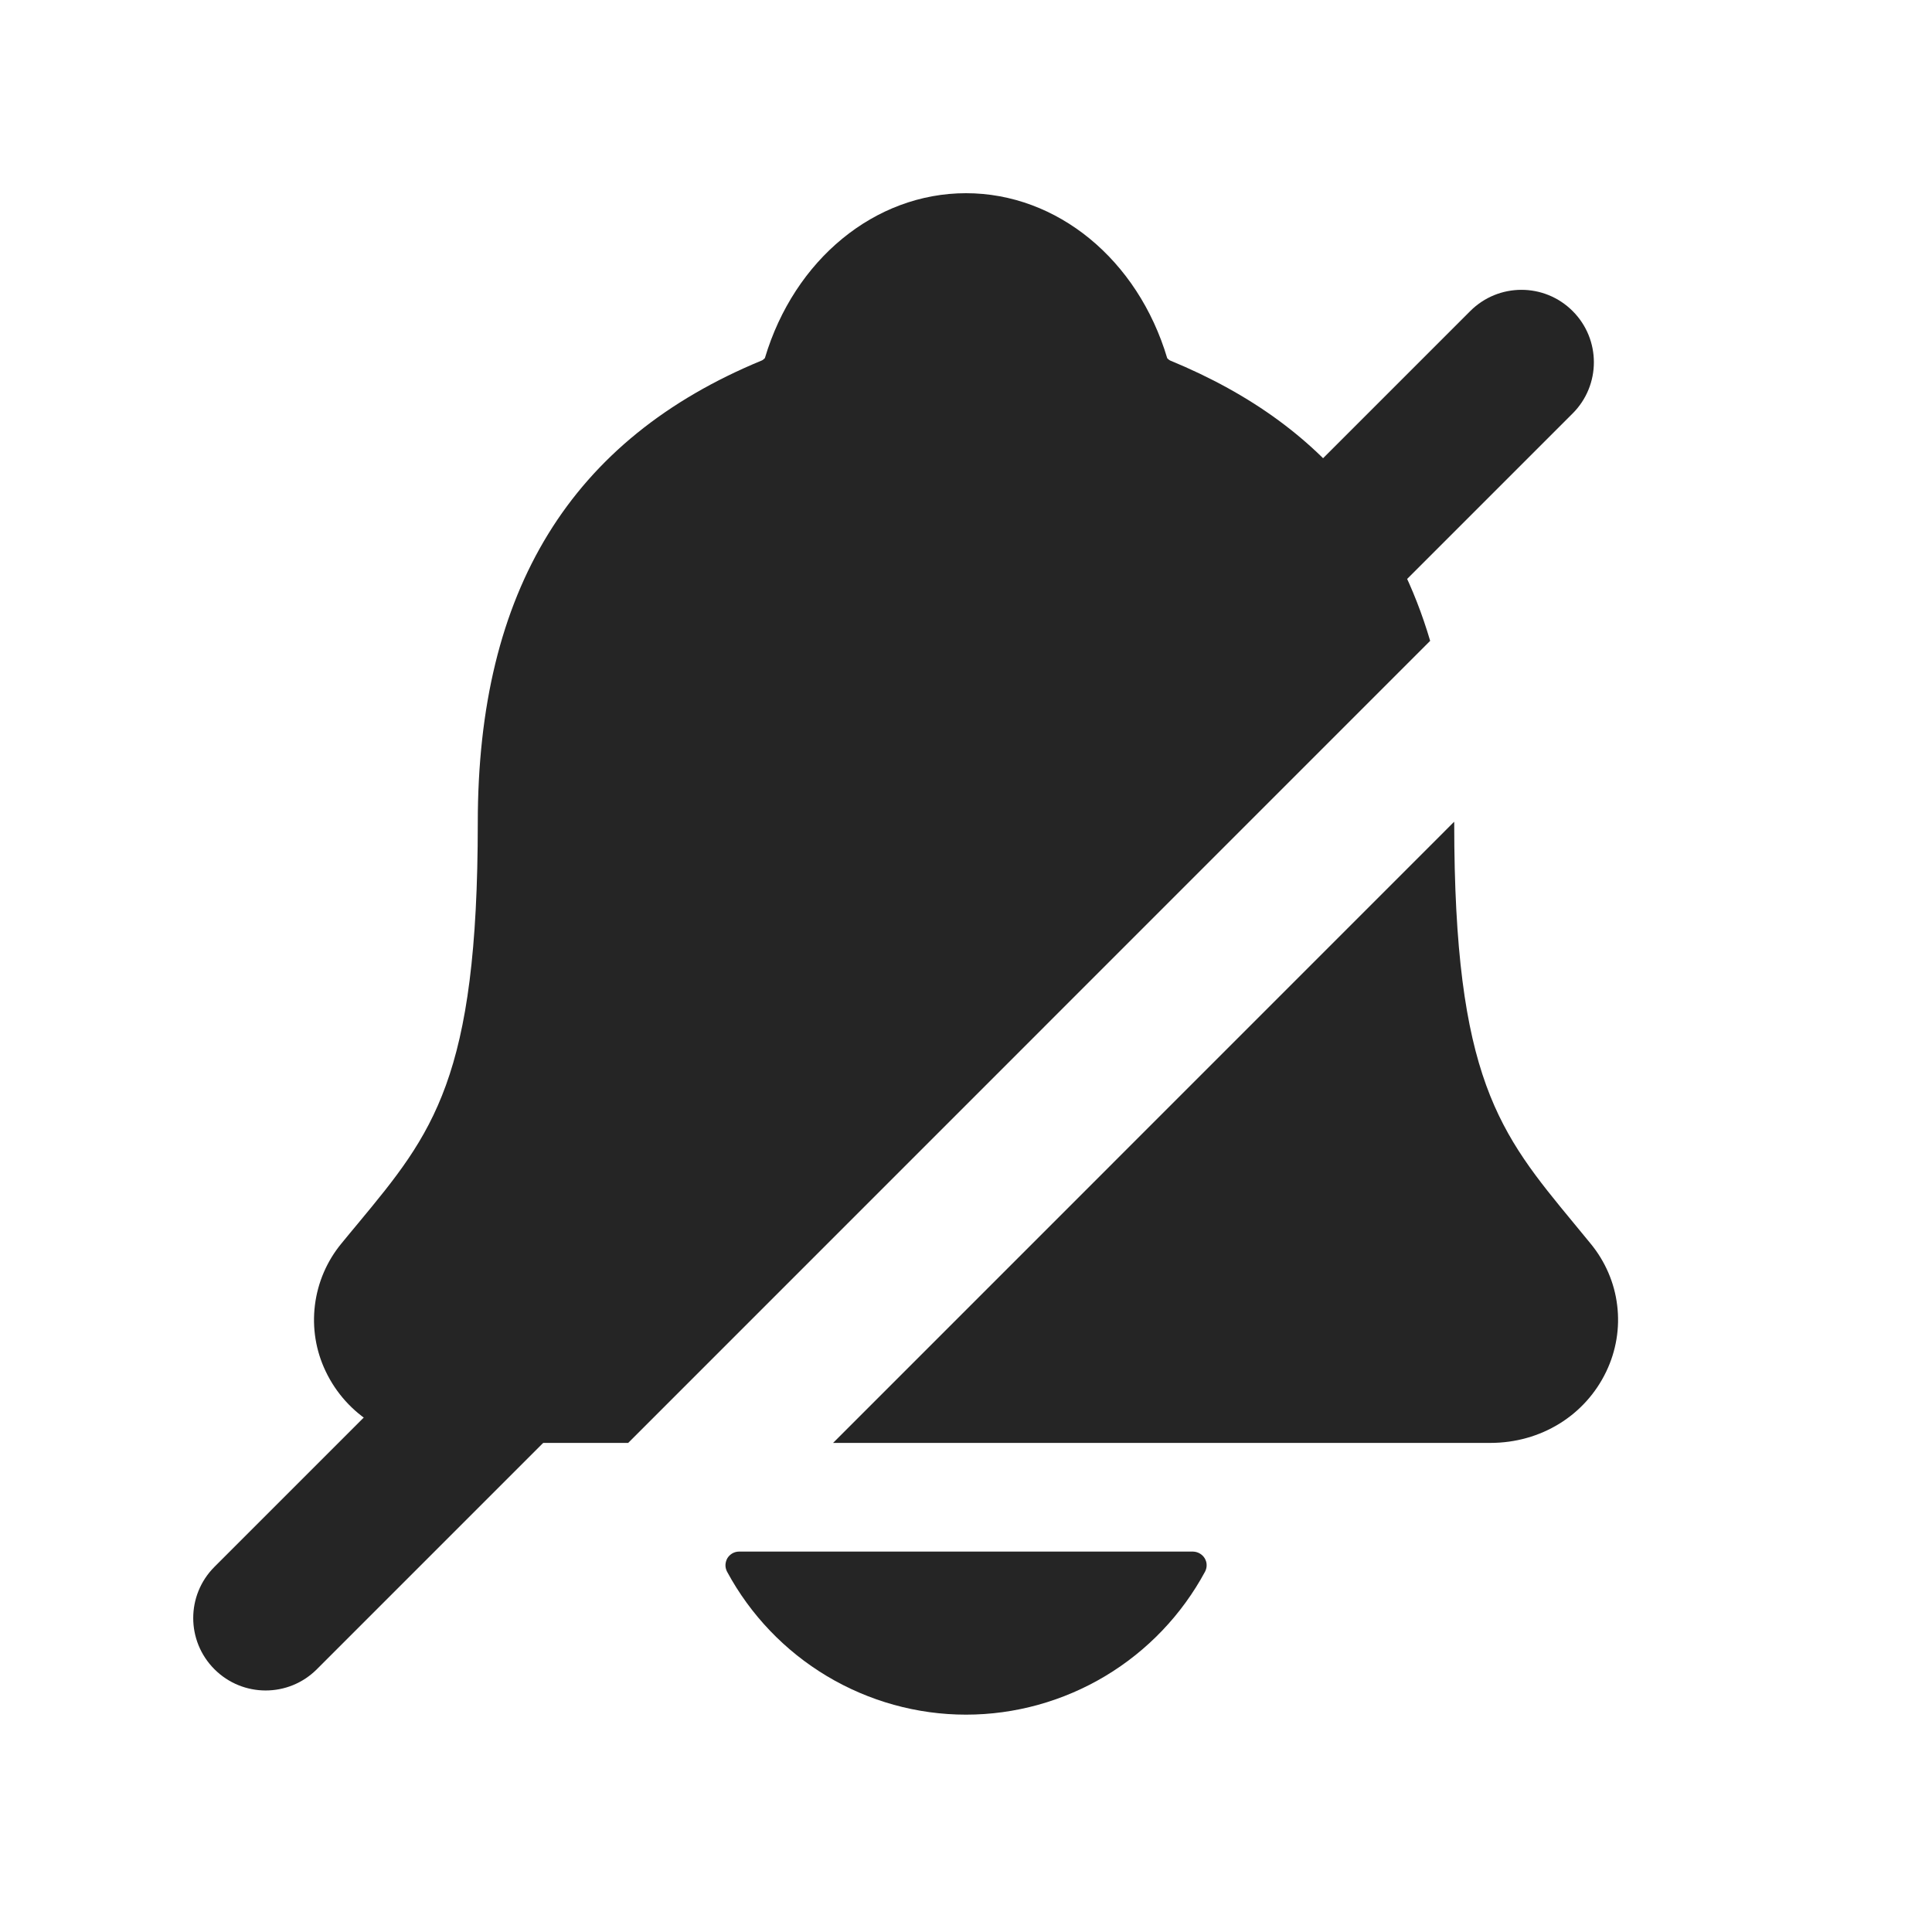
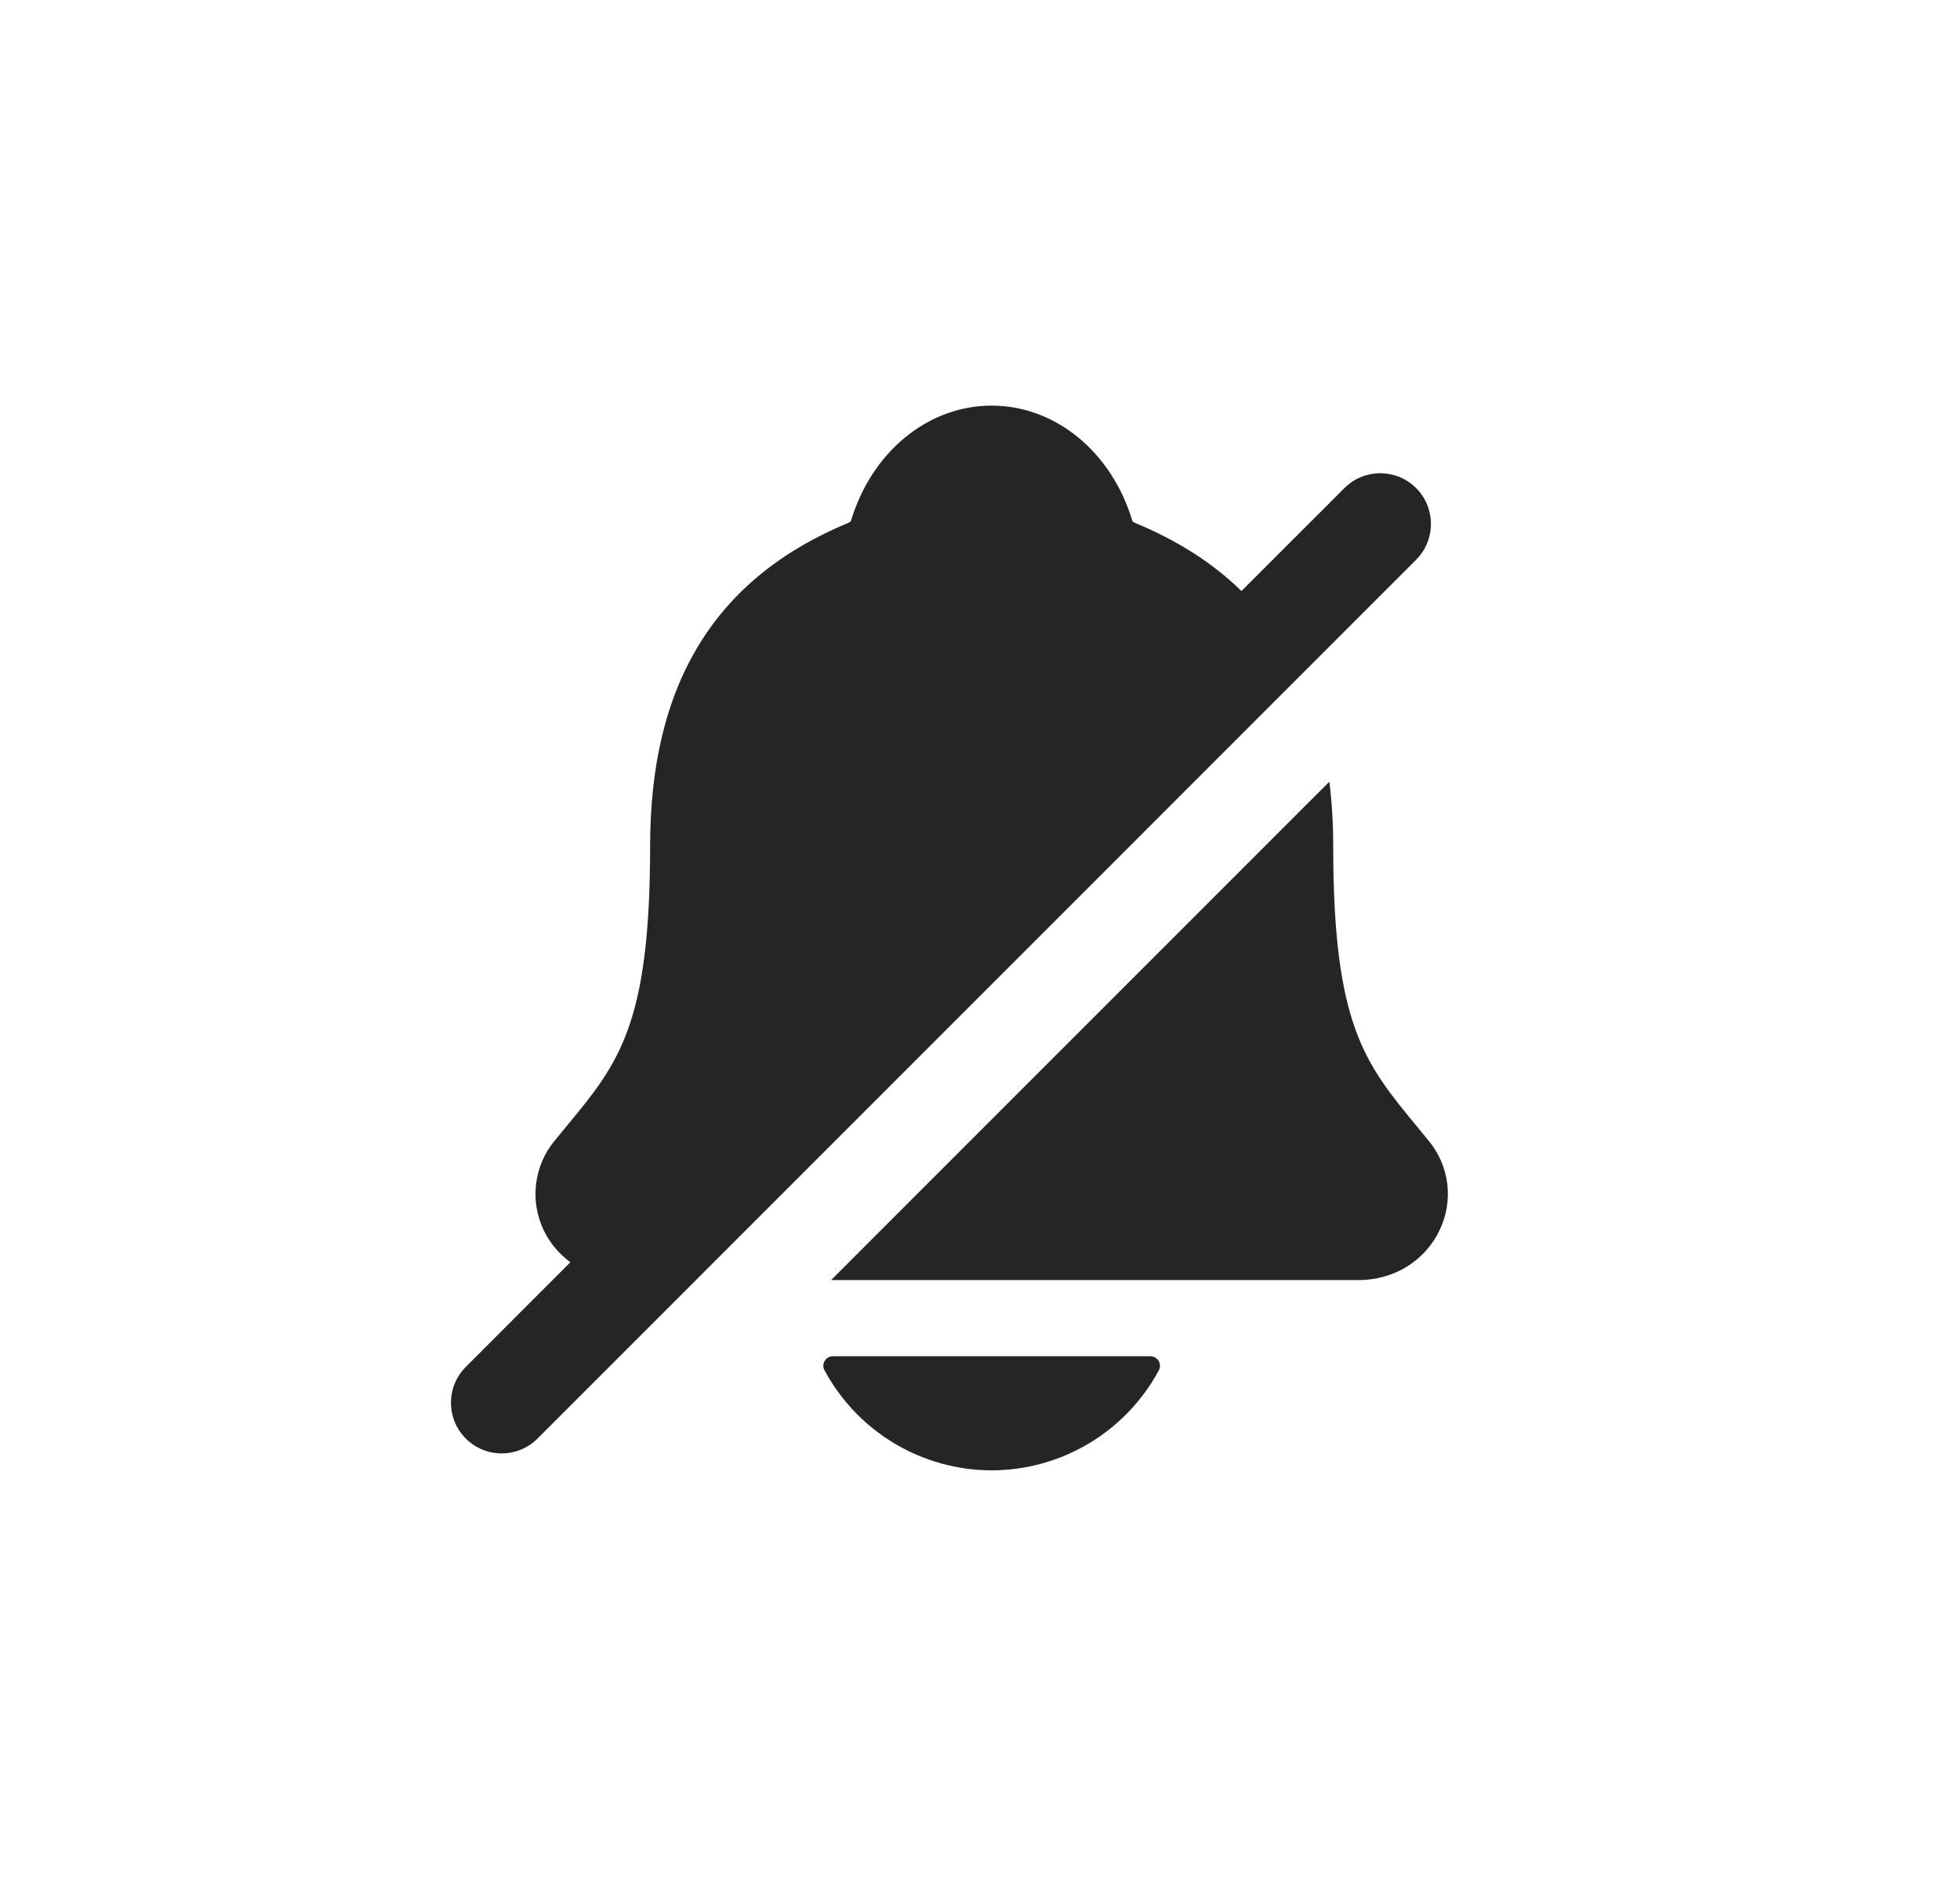
- <svg xmlns="http://www.w3.org/2000/svg" width="20" height="20" viewBox="0 0 20 20" fill="none">
-   <path d="M12.351 16.062C12.375 16.063 12.398 16.069 12.419 16.081C12.44 16.093 12.458 16.11 12.471 16.131C12.483 16.152 12.491 16.175 12.491 16.199C12.492 16.223 12.486 16.247 12.475 16.269C12.234 16.716 11.877 17.09 11.441 17.351C11.006 17.611 10.508 17.75 10 17.75C9.493 17.75 8.995 17.611 8.56 17.351C8.124 17.09 7.767 16.716 7.526 16.269C7.515 16.247 7.509 16.223 7.51 16.199C7.511 16.175 7.518 16.151 7.53 16.13C7.543 16.109 7.561 16.092 7.582 16.08C7.603 16.068 7.627 16.062 7.651 16.062H12.351ZM10 2C10.942 2 11.778 2.685 12.083 3.708C12.091 3.717 12.101 3.725 12.111 3.731C12.96 4.081 13.604 4.554 14.08 5.178C14.4 5.596 14.642 6.082 14.805 6.634L6.503 14.937H4.577C4.05 14.937 3.588 14.652 3.371 14.195C3.269 13.982 3.231 13.745 3.26 13.511C3.289 13.276 3.384 13.055 3.534 12.873C3.592 12.801 3.65 12.733 3.706 12.665C4.48 11.731 4.946 11.166 4.946 8.517C4.946 6.112 5.909 4.546 7.89 3.73C7.9 3.724 7.91 3.716 7.918 3.707C8.223 2.685 9.058 2 10 2ZM15.054 8.518C15.054 11.166 15.522 11.73 16.295 12.666C16.351 12.734 16.408 12.804 16.466 12.874C16.616 13.056 16.713 13.278 16.741 13.513C16.77 13.747 16.73 13.985 16.628 14.198C16.41 14.653 15.951 14.937 15.427 14.937H8.624L15.053 8.507C15.053 8.51 15.054 8.514 15.054 8.518Z" fill="#252525" />
-   <path fill-rule="evenodd" clip-rule="evenodd" d="M16.28 3.22C16.573 3.513 16.573 3.987 16.28 4.28L3.28 17.28C2.987 17.573 2.513 17.573 2.22 17.28C1.927 16.987 1.927 16.513 2.22 16.22L15.22 3.22C15.513 2.927 15.987 2.927 16.28 3.22Z" fill="#252525" />
+ <svg xmlns="http://www.w3.org/2000/svg" width="29" height="28" viewBox="0 0 29 28" fill="none">
+   <path d="M17.023 20.062C17.047 20.063 17.07 20.069 17.091 20.081C17.112 20.093 17.131 20.11 17.143 20.131C17.155 20.151 17.162 20.175 17.163 20.199C17.163 20.223 17.158 20.247 17.147 20.269C16.907 20.716 16.549 21.09 16.114 21.351C15.678 21.611 15.18 21.75 14.672 21.75C14.165 21.75 13.667 21.611 13.232 21.351C12.796 21.09 12.439 20.716 12.199 20.269C12.188 20.247 12.181 20.223 12.182 20.199C12.183 20.175 12.19 20.151 12.203 20.13C12.215 20.109 12.233 20.092 12.254 20.08C12.275 20.068 12.3 20.062 12.324 20.062H17.023ZM14.672 6C15.614 6 16.45 6.685 16.755 7.708C16.763 7.717 16.773 7.725 16.784 7.731C17.423 7.995 17.945 8.328 18.368 8.743L19.892 7.22C20.185 6.927 20.66 6.927 20.953 7.22C21.245 7.513 21.245 7.987 20.953 8.28L7.953 21.28C7.66 21.573 7.185 21.573 6.892 21.28C6.599 20.987 6.599 20.513 6.892 20.22L8.439 18.672C8.273 18.549 8.135 18.389 8.043 18.195C7.942 17.982 7.903 17.745 7.932 17.511C7.961 17.276 8.056 17.055 8.207 16.873C8.265 16.802 8.322 16.733 8.378 16.665C9.152 15.731 9.619 15.166 9.619 12.517C9.619 10.112 10.582 8.546 12.562 7.73C12.573 7.724 12.582 7.716 12.59 7.707C12.896 6.685 13.73 6 14.672 6ZM19.669 11.563C19.707 11.867 19.726 12.185 19.726 12.518C19.726 15.166 20.195 15.73 20.967 16.666C21.023 16.734 21.08 16.804 21.138 16.874C21.289 17.056 21.385 17.278 21.414 17.513C21.442 17.747 21.402 17.985 21.3 18.198C21.083 18.653 20.624 18.936 20.099 18.936H12.296L19.669 11.563Z" fill="#252525" />
</svg>
